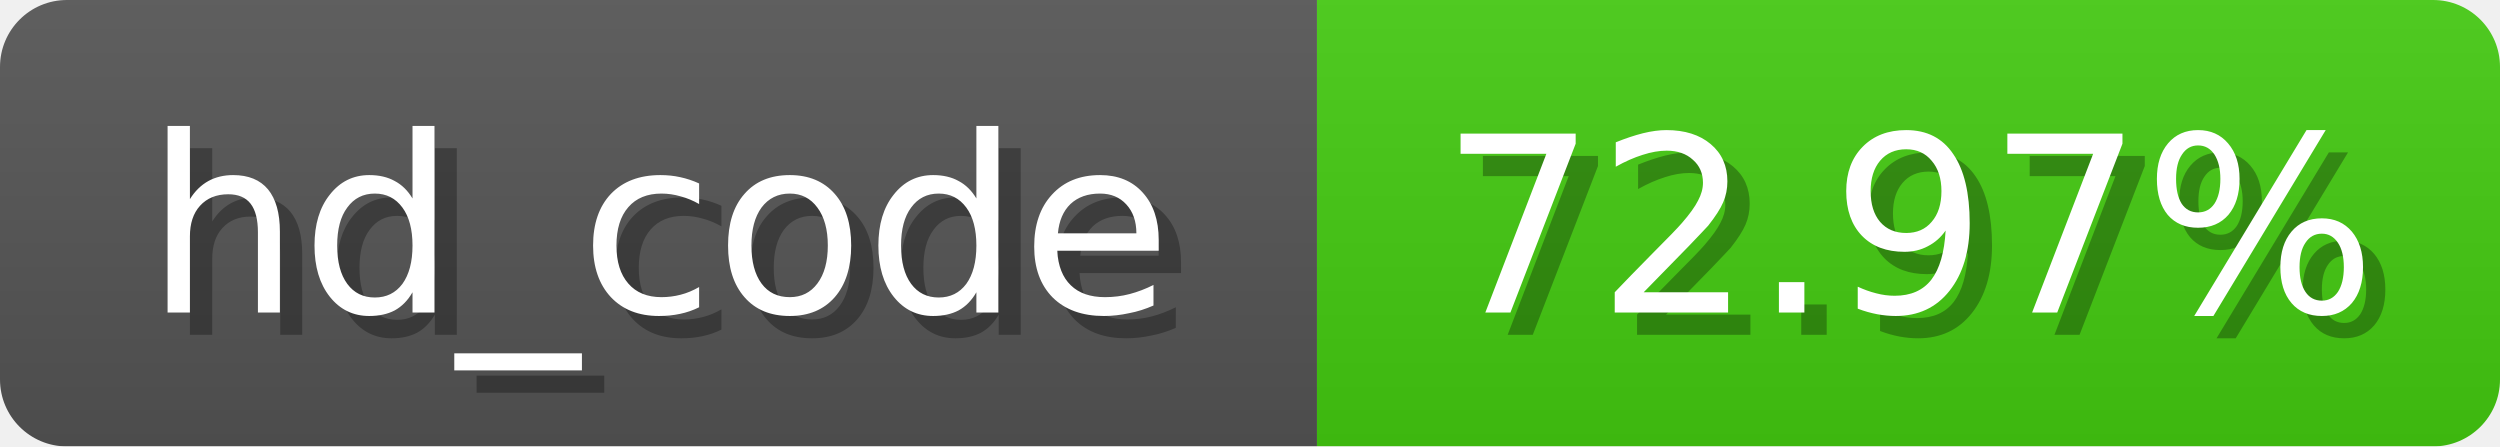
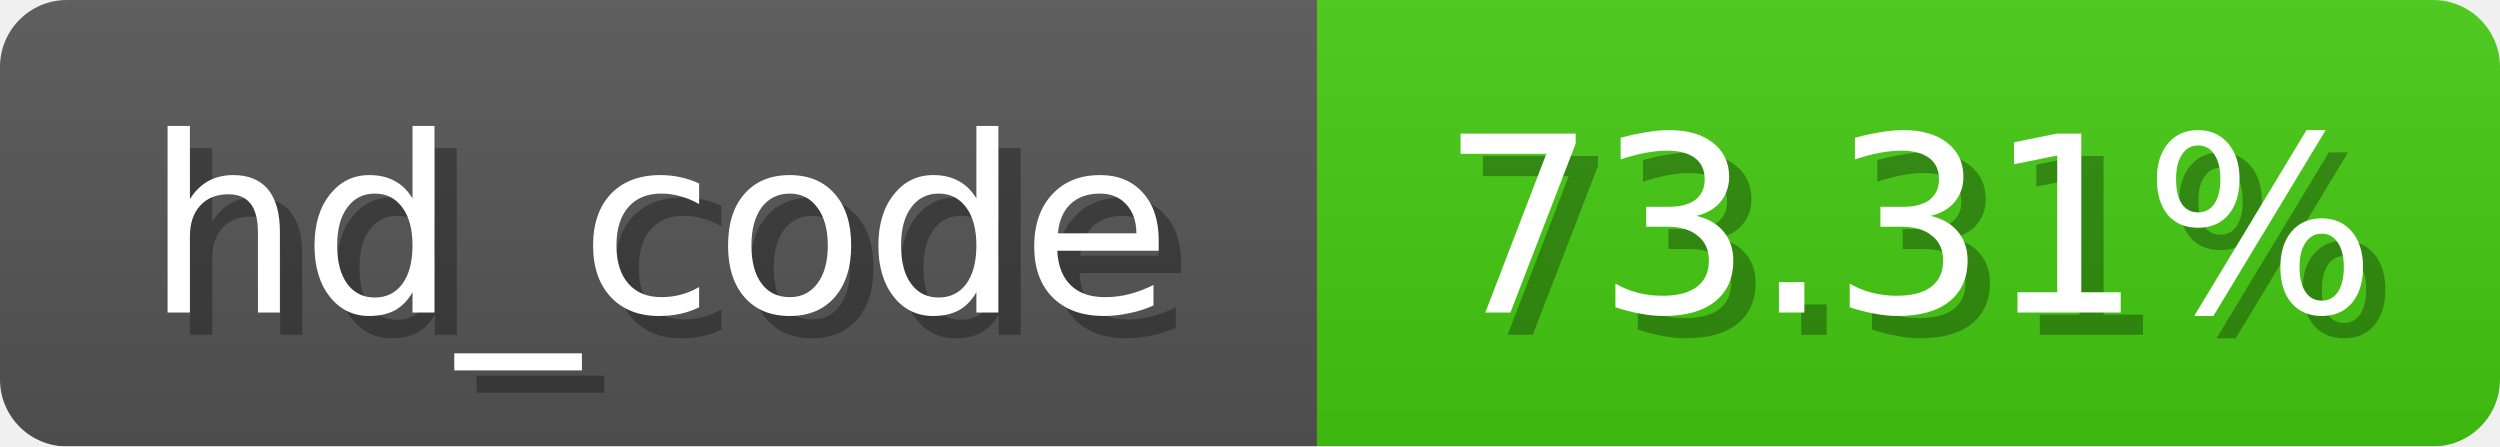
<svg xmlns="http://www.w3.org/2000/svg" width="112" height="20">
  <linearGradient id="b" x2="0" y2="100%">
    <stop offset="0" stop-color="#bbb" stop-opacity=".1" />
    <stop offset="1" stop-opacity=".1" />
  </linearGradient>
  <mask id="anybadge_3">
    <rect width="112" height="20" rx="3" fill="#fff" />
  </mask>
  <g mask="url(#anybadge_3)">
    <path fill="#555" d="M0 0h59v20H0z" />
    <path fill="#4C1" d="M59 0h53v20H59z" />
    <path fill="url(#b)" d="M0 0h112v20H0z" />
  </g>
  <g fill="#fff" text-anchor="middle" font-family="DejaVu Sans,Verdana,Geneva,sans-serif" font-size="11">
    <text x="30.5" y="15" fill="#010101" fill-opacity=".3">hd_code</text>
    <text x="29.5" y="14">hd_code</text>
  </g>
  <g fill="#fff" text-anchor="middle" font-family="DejaVu Sans,Verdana,Geneva,sans-serif" font-size="11">
-     <text x="86.5" y="15" fill="#010101" fill-opacity=".3">72.97%</text>
-     <text x="85.5" y="14">72.97%</text>
+     <text x="86.5" y="15" fill="#010101" fill-opacity=".3">73.31%</text>
+     <text x="85.5" y="14">73.31%</text>
  </g>
</svg>
